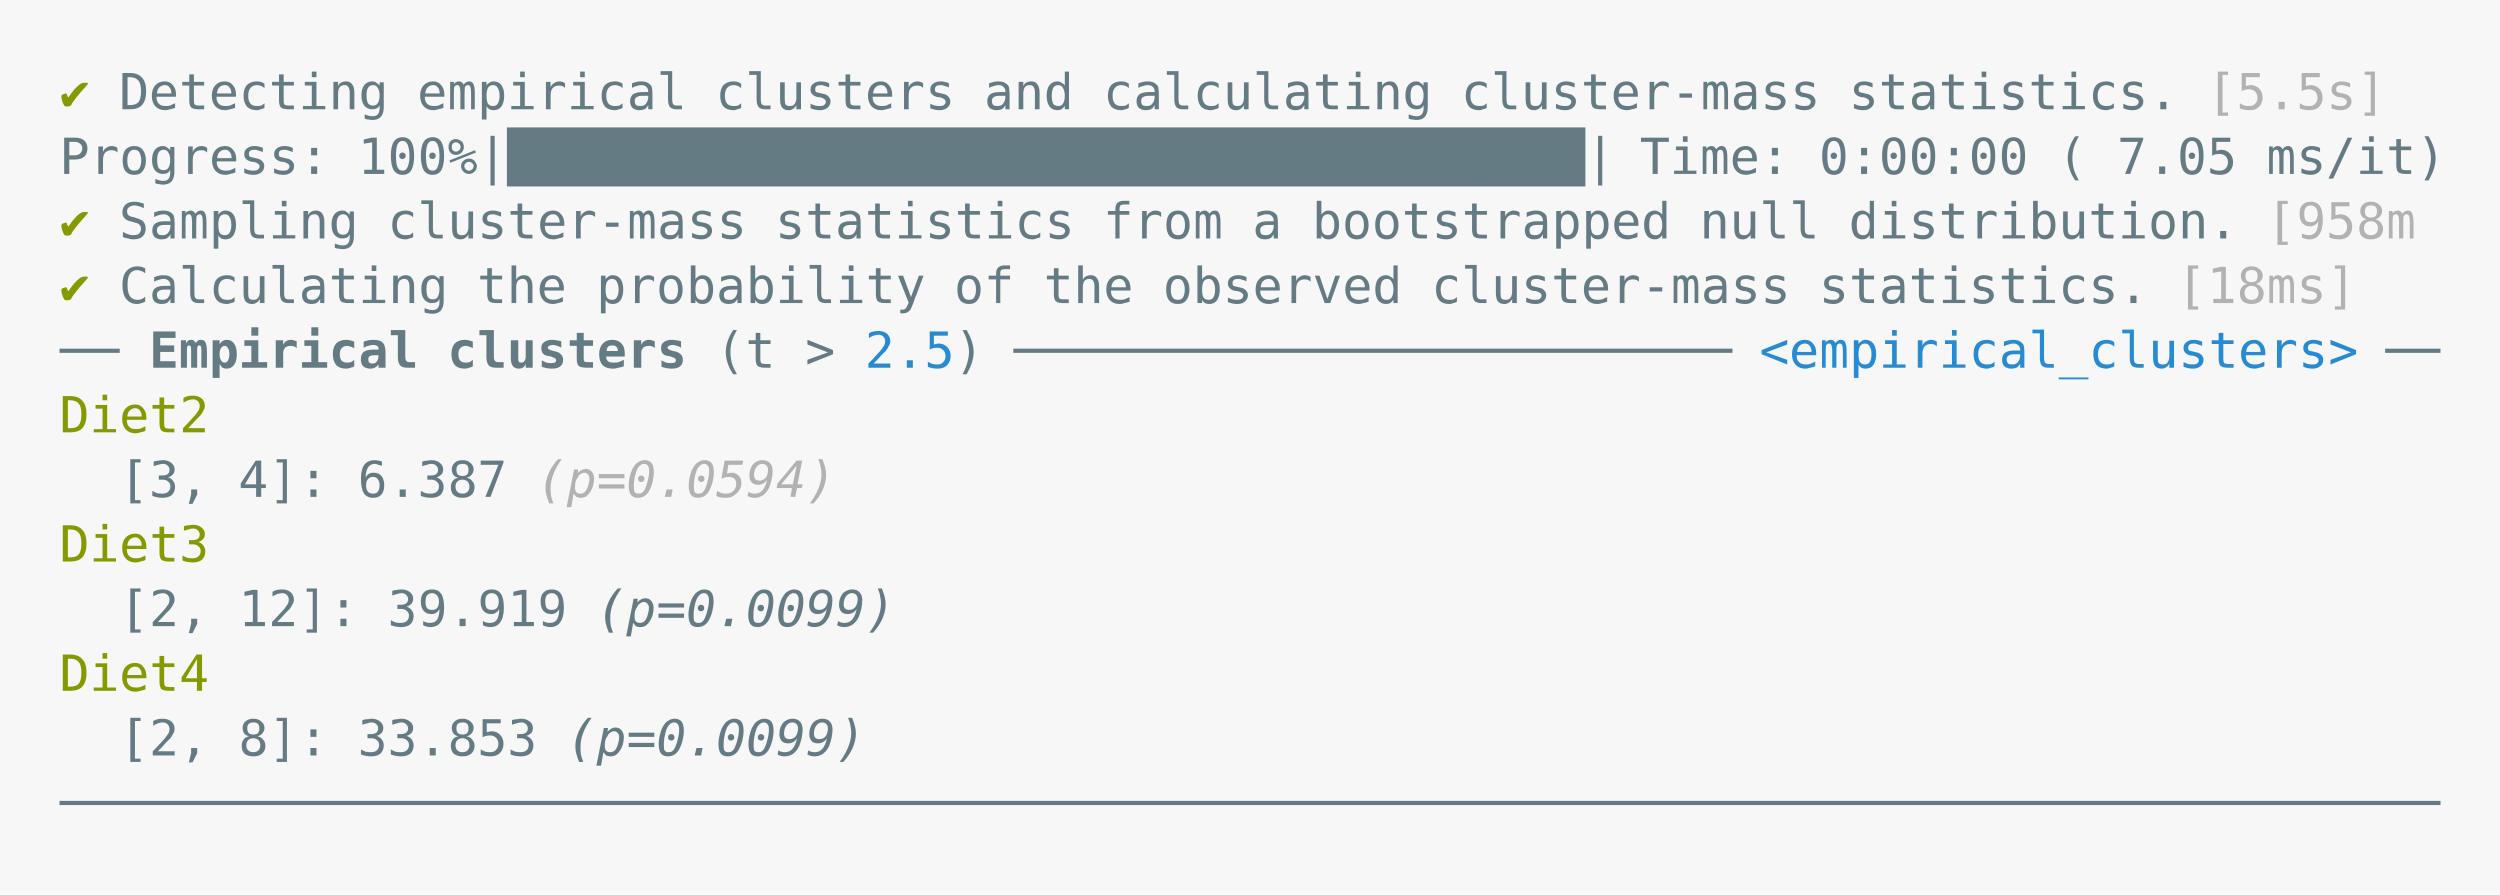
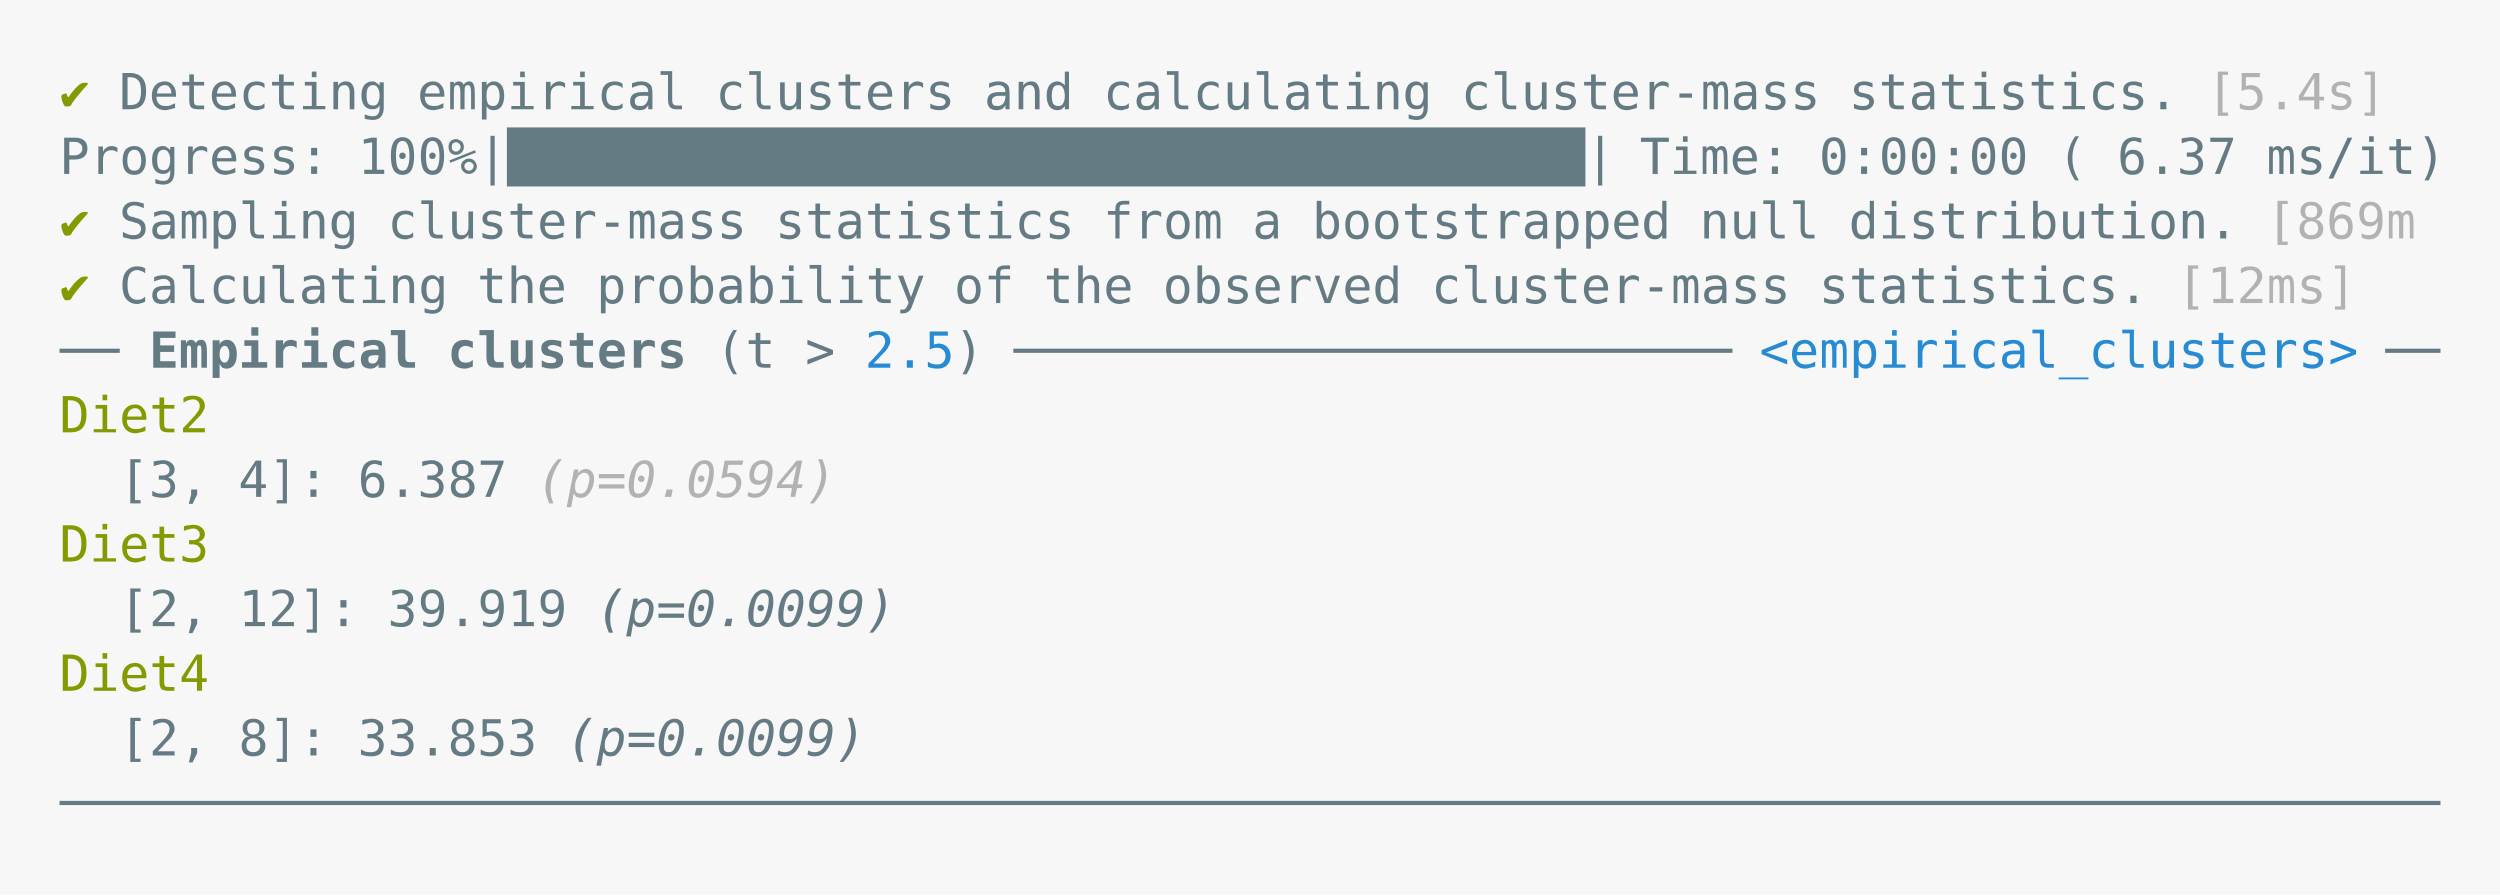
<svg xmlns="http://www.w3.org/2000/svg" xmlns:xlink="http://www.w3.org/1999/xlink" width="840" height="300.52">
  <rect width="840" height="300.52" rx="0" ry="0" class="a" />
  <svg height="260.52" viewBox="0 0 80 26.052" width="800" x="20" y="20">
    <style>.a{fill:rgb(247,247,247)}.b{font-family:'Fira Code',Monaco,Consolas,Menlo,'Bitstream Vera Sans Mono','Powerline Symbols',monospace}.c{fill:transparent}.d{fill:rgb(133,153,0);white-space:pre}.e{fill:rgb(101,123,131);white-space:pre}.f{fill:rgb(178,178,178);white-space:pre}.g{fill:rgb(101,123,131);font-weight:bold;white-space:pre}.h{fill:rgb(38,139,210);white-space:pre}.i{fill:rgb(178,178,178);font-style:italic;white-space:pre}.j{fill:rgb(101,123,131);font-style:italic;white-space:pre}</style>
    <g font-family="'Fira Code',Monaco,Consolas,Menlo,'Bitstream Vera Sans Mono','Powerline Symbols',monospace" font-size="1.67" class="b">
      <defs>
        <symbol id="a">
          <rect height="12" width="80" x="0" y="0" class="c" />
        </symbol>
      </defs>
      <rect height="26.052" width="80" class="a" />
      <svg x="0" y="0" width="80">
        <svg x="0">
          <use xlink:href="#a" />
          <text font-size="1.67" x="0" y="1.67" class="d">✔</text>
          <text font-size="1.67" x="2.004" y="1.67" class="e">Detecting</text>
          <text font-size="1.67" x="12.024" y="1.67" class="e">empirical</text>
          <text font-size="1.67" x="22.044" y="1.67" class="e">clusters</text>
          <text font-size="1.67" x="31.062" y="1.67" class="e">and</text>
          <text font-size="1.67" x="35.07" y="1.67" class="e">calculating</text>
          <text font-size="1.67" x="47.094" y="1.67" class="e">cluster-mass</text>
          <text font-size="1.67" x="60.12" y="1.67" class="e">statistics.</text>
-           <text font-size="1.67" x="72.144" y="1.67" class="f">[5.5s]</text>
+           <text font-size="1.67" x="72.144" y="1.67" class="f">[5.4s]</text>
          <text font-size="1.67" x="0" y="3.841" class="e">Progress:</text>
          <text font-size="1.67" x="10.02" y="3.841" class="e">100%|████████████████████████████████████|</text>
          <text font-size="1.67" x="53.106" y="3.841" class="e">Time:</text>
          <text font-size="1.67" x="59.118" y="3.841" class="e">0:00:00</text>
          <text font-size="1.67" x="67.134" y="3.841" class="e">(</text>
-           <text font-size="1.67" x="69.138" y="3.841" class="e">7.05</text>
+           <text font-size="1.67" x="69.138" y="3.841" class="e">6.37</text>
          <text font-size="1.67" x="74.148" y="3.841" class="e">ms/it)</text>
          <text font-size="1.67" x="0" y="6.012" class="d">✔</text>
          <text font-size="1.67" x="2.004" y="6.012" class="e">Sampling</text>
          <text font-size="1.67" x="11.022" y="6.012" class="e">cluster-mass</text>
          <text font-size="1.67" x="24.048" y="6.012" class="e">statistics</text>
          <text font-size="1.67" x="35.07" y="6.012" class="e">from</text>
          <text font-size="1.67" x="40.08" y="6.012" class="e">a</text>
          <text font-size="1.67" x="42.084" y="6.012" class="e">bootstrapped</text>
          <text font-size="1.67" x="55.11" y="6.012" class="e">null</text>
          <text font-size="1.67" x="60.12" y="6.012" class="e">distribution.</text>
-           <text font-size="1.67" x="74.148" y="6.012" class="f">[958m</text>
+           <text font-size="1.67" x="74.148" y="6.012" class="f">[869m</text>
          <text font-size="1.67" x="0" y="8.183" class="d">✔</text>
          <text font-size="1.67" x="2.004" y="8.183" class="e">Calculating</text>
          <text font-size="1.67" x="14.028" y="8.183" class="e">the</text>
          <text font-size="1.67" x="18.036" y="8.183" class="e">probability</text>
          <text font-size="1.67" x="30.06" y="8.183" class="e">of</text>
          <text font-size="1.67" x="33.066" y="8.183" class="e">the</text>
          <text font-size="1.67" x="37.074" y="8.183" class="e">observed</text>
          <text font-size="1.67" x="46.092" y="8.183" class="e">cluster-mass</text>
          <text font-size="1.67" x="59.118" y="8.183" class="e">statistics.</text>
-           <text font-size="1.67" x="71.142" y="8.183" class="f">[18ms]</text>
+           <text font-size="1.67" x="71.142" y="8.183" class="f">[12ms]</text>
          <text font-size="1.67" x="0" y="10.354" class="e">──</text>
          <text font-size="1.67" x="3.006" y="10.354" class="g">Empirical</text>
          <text font-size="1.67" x="13.026" y="10.354" class="g">clusters</text>
          <text font-size="1.67" x="22.044" y="10.354" class="e">(t</text>
          <text font-size="1.67" x="25.05" y="10.354" class="e">&gt;</text>
          <text font-size="1.67" x="27.054" y="10.354" class="h">2.5</text>
          <text font-size="1.67" x="30.06" y="10.354" class="e">)</text>
          <text font-size="1.67" x="32.064" y="10.354" class="e">────────────────────────</text>
          <text font-size="1.67" x="57.114" y="10.354" class="h">&lt;empirical_clusters&gt;</text>
          <text font-size="1.67" x="78.156" y="10.354" class="e">──</text>
          <text font-size="1.67" x="0" y="12.525" class="d">Diet2</text>
          <text font-size="1.67" x="2.004" y="14.696" class="e">[3,</text>
          <text font-size="1.67" x="6.012" y="14.696" class="e">4]:</text>
          <text font-size="1.67" x="10.02" y="14.696" class="e">6.387</text>
          <text font-size="1.67" x="16.032" y="14.696" class="i">(p=0.0594)</text>
          <text font-size="1.67" x="0" y="16.867" class="d">Diet3</text>
          <text font-size="1.67" x="2.004" y="19.038" class="e">[2,</text>
          <text font-size="1.67" x="6.012" y="19.038" class="e">12]:</text>
          <text font-size="1.67" x="11.022" y="19.038" class="e">39.919</text>
          <text font-size="1.67" x="18.036" y="19.038" class="j">(p=0.0099)</text>
          <text font-size="1.67" x="0" y="21.209" class="d">Diet4</text>
          <text font-size="1.67" x="2.004" y="23.38" class="e">[2,</text>
          <text font-size="1.67" x="6.012" y="23.38" class="e">8]:</text>
          <text font-size="1.67" x="10.02" y="23.38" class="e">33.853</text>
          <text font-size="1.67" x="17.034" y="23.38" class="j">(p=0.0099)</text>
          <text font-size="1.67" x="0" y="25.551" class="e">────────────────────────────────────────────────────────────────────────────────</text>
        </svg>
      </svg>
    </g>
  </svg>
</svg>
